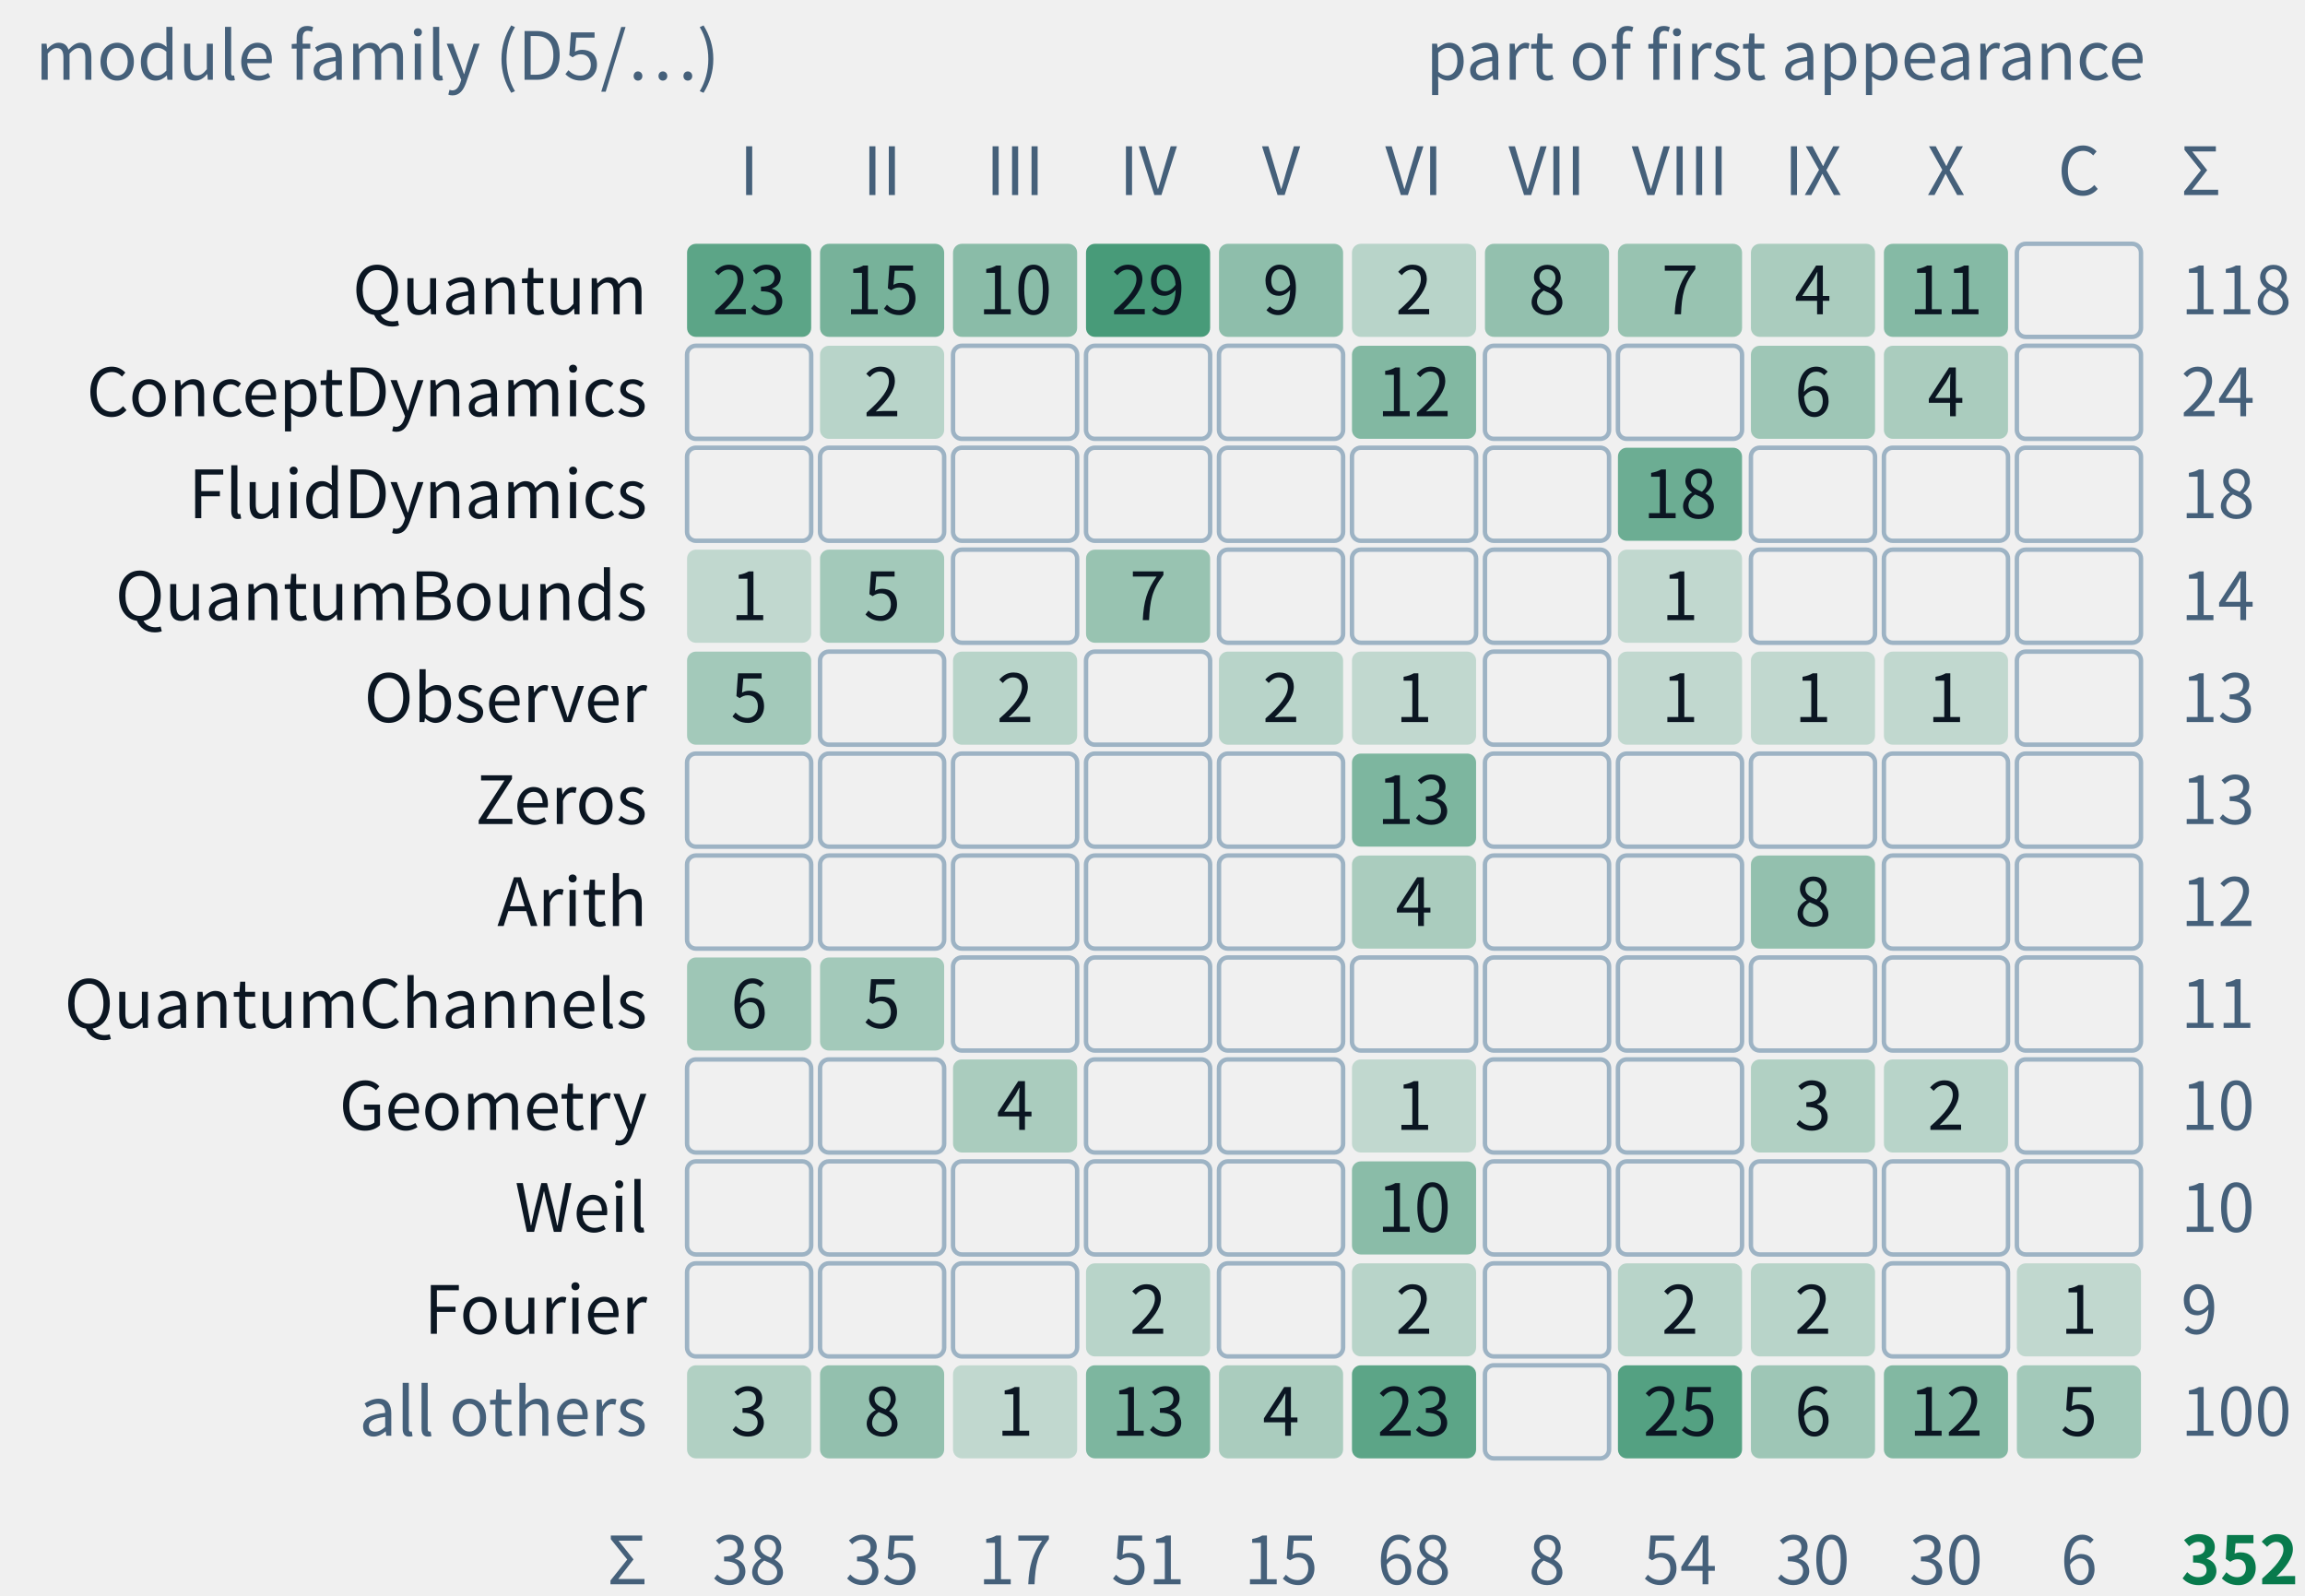
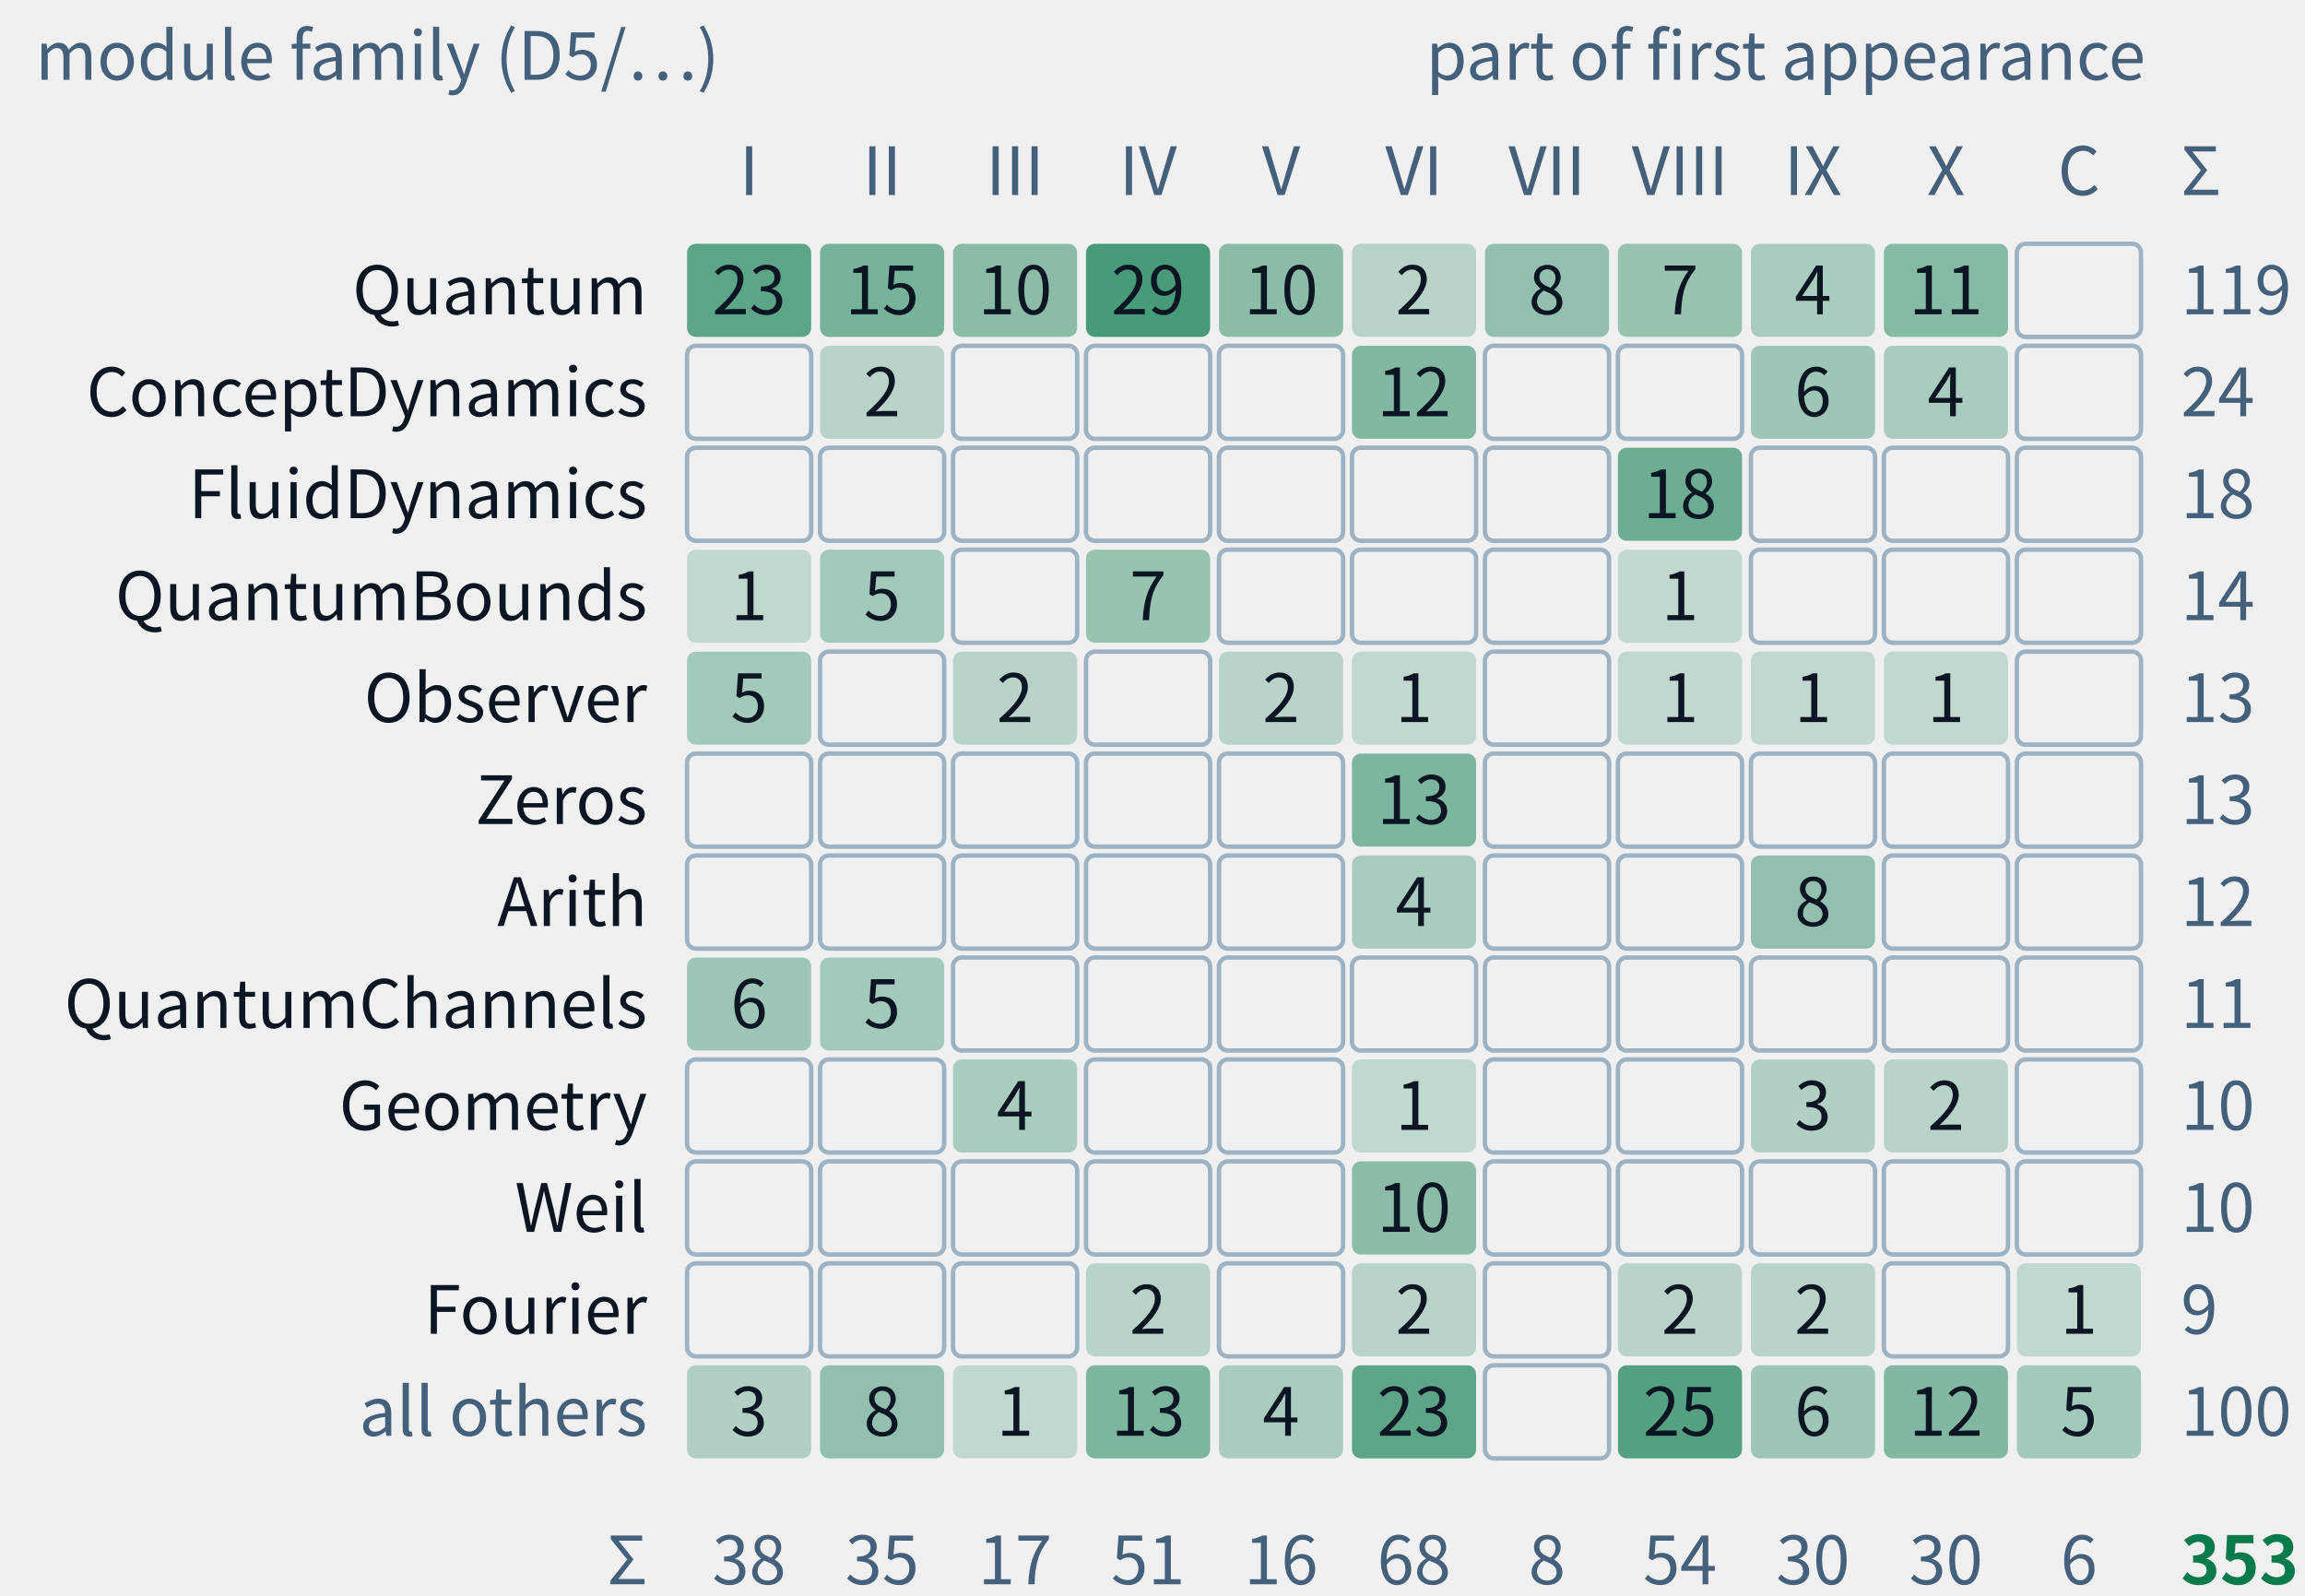
- <svg xmlns="http://www.w3.org/2000/svg" class="tr-fig" data-tr-fig="appc-modules-by-part" data-lang="en" viewBox="0 0 520 360" width="520" height="360" font-family="'Noto Sans SC', 'Noto Sans CJK SC', 'Source Sans 3', 'PingFang SC', 'Microsoft YaHei', system-ui, sans-serif" role="img" aria-label="Counts by module family and part of first appearance. Rows show Quantum, ConceptDynamics, FluidDynamics, QuantumBounds, Observer, Zeros, Arith, QuantumChannels, Geometry, Weil, Fourier and all others; columns show Parts I to X and the coda with appendices. Cells give counts, blanks mean zero; total 352. This is not a proof-dependency graph.">
+ <svg xmlns="http://www.w3.org/2000/svg" class="tr-fig" data-tr-fig="appc-modules-by-part" data-lang="en" viewBox="0 0 520 360" width="520" height="360" font-family="'Noto Sans SC', 'Noto Sans CJK SC', 'Source Sans 3', 'PingFang SC', 'Microsoft YaHei', system-ui, sans-serif" role="img" aria-label="Counts by module family and part of first appearance. Rows show Quantum, ConceptDynamics, FluidDynamics, QuantumBounds, Observer, Zeros, Arith, QuantumChannels, Geometry, Weil, Fourier and all others; columns show Parts I to X and the coda with appendices. Cells give counts, blanks mean zero; total 353. This is not a proof-dependency graph.">
  <style>.ts-ink{stroke:#0b1622}.tf-ink{fill:#0b1622}.ts-dim{stroke:#45607a}.tf-dim{fill:#45607a}.ts-faint{stroke:#9db3c4}.tf-faint{fill:#9db3c4}.ts-edge{stroke:#b9d0dd}.tf-edge{fill:#b9d0dd}.ts-hot{stroke:#5f9bb5}.tf-hot{fill:#5f9bb5}.ts-bg{stroke:#ffffff}.tf-bg{fill:#ffffff}.ts-panel{stroke:#eef5f9}.tf-panel{fill:#eef5f9}.ts-sheet{stroke:#f7fbfd}.tf-sheet{fill:#f7fbfd}.ts-cyan{stroke:#007c8a}.tf-cyan{fill:#007c8a}.ts-magenta{stroke:#b0128f}.tf-magenta{fill:#b0128f}.ts-amber{stroke:#946200}.tf-amber{fill:#946200}.ts-violet{stroke:#5a45c8}.tf-violet{fill:#5a45c8}.ts-ok{stroke:#087a4c}.tf-ok{fill:#087a4c}.ts-warn{stroke:#c21f3a}.tf-warn{fill:#c21f3a}.ts-blue{stroke:#1d5fd0}.tf-blue{fill:#1d5fd0}.ts-orange{stroke:#b85410}.tf-orange{fill:#b85410}.ts-sigma{stroke:#28405a}.tf-sigma{fill:#28405a}@media (prefers-color-scheme:dark){.ts-ink{stroke:#d4efff}.tf-ink{fill:#d4efff}.ts-dim{stroke:#6f8ea5}.tf-dim{fill:#6f8ea5}.ts-faint{stroke:#34506a}.tf-faint{fill:#34506a}.ts-edge{stroke:#143049}.tf-edge{fill:#143049}.ts-hot{stroke:#1f5d7c}.tf-hot{fill:#1f5d7c}.ts-bg{stroke:#03060c}.tf-bg{fill:#03060c}.ts-panel{stroke:#07101b}.tf-panel{fill:#07101b}.ts-sheet{stroke:#050c16}.tf-sheet{fill:#050c16}.ts-cyan{stroke:#19f0ff}.tf-cyan{fill:#19f0ff}.ts-magenta{stroke:#ff2fd0}.tf-magenta{fill:#ff2fd0}.ts-amber{stroke:#ffc83d}.tf-amber{fill:#ffc83d}.ts-violet{stroke:#9d8cff}.tf-violet{fill:#9d8cff}.ts-ok{stroke:#46ffb2}.tf-ok{fill:#46ffb2}.ts-warn{stroke:#ff5064}.tf-warn{fill:#ff5064}.ts-blue{stroke:#2a7bff}.tf-blue{fill:#2a7bff}.ts-orange{stroke:#ff8a3c}.tf-orange{fill:#ff8a3c}.ts-sigma{stroke:#cfe3ff}.tf-sigma{fill:#cfe3ff}}</style>
  <text class="tf-dim" x="8" y="18" font-size="15">module family (D5/…)</text>
  <text class="tf-dim" x="484" y="18" font-size="15" text-anchor="end">part of first appearance</text>
  <text class="tf-dim" x="169" y="44" font-size="15" text-anchor="middle">I</text>
  <text class="tf-dim" x="199" y="44" font-size="15" text-anchor="middle">II</text>
  <text class="tf-dim" x="229" y="44" font-size="15" text-anchor="middle">III</text>
  <text class="tf-dim" x="259" y="44" font-size="15" text-anchor="middle">IV</text>
  <text class="tf-dim" x="289" y="44" font-size="15" text-anchor="middle">V</text>
  <text class="tf-dim" x="319" y="44" font-size="15" text-anchor="middle">VI</text>
  <text class="tf-dim" x="349" y="44" font-size="15" text-anchor="middle">VII</text>
  <text class="tf-dim" x="379" y="44" font-size="15" text-anchor="middle">VIII</text>
  <text class="tf-dim" x="409" y="44" font-size="15" text-anchor="middle">IX</text>
  <text class="tf-dim" x="439" y="44" font-size="15" text-anchor="middle">X</text>
  <text class="tf-dim" x="469" y="44" font-size="15" text-anchor="middle">C</text>
  <text class="tf-ink" x="146" y="70.9" font-size="15" text-anchor="end">Quantum</text>
  <rect x="155" y="55" width="28" height="21" rx="2" class="tf-ok" fill-opacity="0.64" />
  <text class="tf-ink" x="169" y="70.9" font-size="15" text-anchor="middle">23</text>
  <rect x="185" y="55" width="28" height="21" rx="2" class="tf-ok" fill-opacity="0.52" />
  <text class="tf-ink" x="199" y="70.9" font-size="15" text-anchor="middle">15</text>
  <rect x="215" y="55" width="28" height="21" rx="2" class="tf-ok" fill-opacity="0.44" />
  <text class="tf-ink" x="229" y="70.9" font-size="15" text-anchor="middle">10</text>
  <rect x="245" y="55" width="28" height="21" rx="2" class="tf-ok" fill-opacity="0.72" />
  <text class="tf-ink" x="259" y="70.9" font-size="15" text-anchor="middle">29</text>
-   <rect x="275" y="55" width="28" height="21" rx="2" class="tf-ok" fill-opacity="0.42" />
-   <text class="tf-ink" x="289" y="70.9" font-size="15" text-anchor="middle">9</text>
+   <rect x="275" y="55" width="28" height="21" rx="2" class="tf-ok" fill-opacity="0.44" />
+   <text class="tf-ink" x="289" y="70.9" font-size="15" text-anchor="middle">10</text>
  <rect x="305" y="55" width="28" height="21" rx="2" class="tf-ok" fill-opacity="0.24" />
  <text class="tf-ink" x="319" y="70.9" font-size="15" text-anchor="middle">2</text>
  <rect x="335" y="55" width="28" height="21" rx="2" class="tf-ok" fill-opacity="0.4" />
  <text class="tf-ink" x="349" y="70.9" font-size="15" text-anchor="middle">8</text>
  <rect x="365" y="55" width="28" height="21" rx="2" class="tf-ok" fill-opacity="0.38" />
  <text class="tf-ink" x="379" y="70.9" font-size="15" text-anchor="middle">7</text>
  <rect x="395" y="55" width="28" height="21" rx="2" class="tf-ok" fill-opacity="0.3" />
  <text class="tf-ink" x="409" y="70.9" font-size="15" text-anchor="middle">4</text>
  <rect x="425" y="55" width="28" height="21" rx="2" class="tf-ok" fill-opacity="0.46" />
  <text class="tf-ink" x="439" y="70.9" font-size="15" text-anchor="middle">11</text>
  <rect x="455" y="55" width="28" height="21" rx="2" class="ts-faint" stroke-width="1" fill="none" />
-   <text class="tf-dim" x="492" y="70.9" font-size="15">118</text>
+   <text class="tf-dim" x="492" y="70.9" font-size="15">119</text>
  <text class="tf-ink" x="146" y="93.9" font-size="15" text-anchor="end">ConceptDynamics</text>
  <rect x="155" y="78" width="28" height="21" rx="2" class="ts-faint" stroke-width="1" fill="none" />
  <rect x="185" y="78" width="28" height="21" rx="2" class="tf-ok" fill-opacity="0.24" />
  <text class="tf-ink" x="199" y="93.9" font-size="15" text-anchor="middle">2</text>
  <rect x="215" y="78" width="28" height="21" rx="2" class="ts-faint" stroke-width="1" fill="none" />
  <rect x="245" y="78" width="28" height="21" rx="2" class="ts-faint" stroke-width="1" fill="none" />
  <rect x="275" y="78" width="28" height="21" rx="2" class="ts-faint" stroke-width="1" fill="none" />
  <rect x="305" y="78" width="28" height="21" rx="2" class="tf-ok" fill-opacity="0.47" />
  <text class="tf-ink" x="319" y="93.9" font-size="15" text-anchor="middle">12</text>
  <rect x="335" y="78" width="28" height="21" rx="2" class="ts-faint" stroke-width="1" fill="none" />
  <rect x="365" y="78" width="28" height="21" rx="2" class="ts-faint" stroke-width="1" fill="none" />
  <rect x="395" y="78" width="28" height="21" rx="2" class="tf-ok" fill-opacity="0.35" />
  <text class="tf-ink" x="409" y="93.9" font-size="15" text-anchor="middle">6</text>
  <rect x="425" y="78" width="28" height="21" rx="2" class="tf-ok" fill-opacity="0.3" />
  <text class="tf-ink" x="439" y="93.9" font-size="15" text-anchor="middle">4</text>
  <rect x="455" y="78" width="28" height="21" rx="2" class="ts-faint" stroke-width="1" fill="none" />
  <text class="tf-dim" x="492" y="93.9" font-size="15">24</text>
  <text class="tf-ink" x="146" y="116.9" font-size="15" text-anchor="end">FluidDynamics</text>
  <rect x="155" y="101" width="28" height="21" rx="2" class="ts-faint" stroke-width="1" fill="none" />
  <rect x="185" y="101" width="28" height="21" rx="2" class="ts-faint" stroke-width="1" fill="none" />
  <rect x="215" y="101" width="28" height="21" rx="2" class="ts-faint" stroke-width="1" fill="none" />
  <rect x="245" y="101" width="28" height="21" rx="2" class="ts-faint" stroke-width="1" fill="none" />
  <rect x="275" y="101" width="28" height="21" rx="2" class="ts-faint" stroke-width="1" fill="none" />
  <rect x="305" y="101" width="28" height="21" rx="2" class="ts-faint" stroke-width="1" fill="none" />
  <rect x="335" y="101" width="28" height="21" rx="2" class="ts-faint" stroke-width="1" fill="none" />
  <rect x="365" y="101" width="28" height="21" rx="2" class="tf-ok" fill-opacity="0.57" />
  <text class="tf-ink" x="379" y="116.9" font-size="15" text-anchor="middle">18</text>
  <rect x="395" y="101" width="28" height="21" rx="2" class="ts-faint" stroke-width="1" fill="none" />
  <rect x="425" y="101" width="28" height="21" rx="2" class="ts-faint" stroke-width="1" fill="none" />
  <rect x="455" y="101" width="28" height="21" rx="2" class="ts-faint" stroke-width="1" fill="none" />
  <text class="tf-dim" x="492" y="116.9" font-size="15">18</text>
  <text class="tf-ink" x="146" y="139.9" font-size="15" text-anchor="end">QuantumBounds</text>
  <rect x="155" y="124" width="28" height="21" rx="2" class="tf-ok" fill-opacity="0.2" />
  <text class="tf-ink" x="169" y="139.9" font-size="15" text-anchor="middle">1</text>
  <rect x="185" y="124" width="28" height="21" rx="2" class="tf-ok" fill-opacity="0.33" />
  <text class="tf-ink" x="199" y="139.9" font-size="15" text-anchor="middle">5</text>
  <rect x="215" y="124" width="28" height="21" rx="2" class="ts-faint" stroke-width="1" fill="none" />
  <rect x="245" y="124" width="28" height="21" rx="2" class="tf-ok" fill-opacity="0.38" />
  <text class="tf-ink" x="259" y="139.9" font-size="15" text-anchor="middle">7</text>
  <rect x="275" y="124" width="28" height="21" rx="2" class="ts-faint" stroke-width="1" fill="none" />
  <rect x="305" y="124" width="28" height="21" rx="2" class="ts-faint" stroke-width="1" fill="none" />
  <rect x="335" y="124" width="28" height="21" rx="2" class="ts-faint" stroke-width="1" fill="none" />
  <rect x="365" y="124" width="28" height="21" rx="2" class="tf-ok" fill-opacity="0.2" />
  <text class="tf-ink" x="379" y="139.9" font-size="15" text-anchor="middle">1</text>
  <rect x="395" y="124" width="28" height="21" rx="2" class="ts-faint" stroke-width="1" fill="none" />
  <rect x="425" y="124" width="28" height="21" rx="2" class="ts-faint" stroke-width="1" fill="none" />
  <rect x="455" y="124" width="28" height="21" rx="2" class="ts-faint" stroke-width="1" fill="none" />
  <text class="tf-dim" x="492" y="139.9" font-size="15">14</text>
  <text class="tf-ink" x="146" y="162.9" font-size="15" text-anchor="end">Observer</text>
  <rect x="155" y="147" width="28" height="21" rx="2" class="tf-ok" fill-opacity="0.33" />
  <text class="tf-ink" x="169" y="162.9" font-size="15" text-anchor="middle">5</text>
  <rect x="185" y="147" width="28" height="21" rx="2" class="ts-faint" stroke-width="1" fill="none" />
  <rect x="215" y="147" width="28" height="21" rx="2" class="tf-ok" fill-opacity="0.24" />
  <text class="tf-ink" x="229" y="162.9" font-size="15" text-anchor="middle">2</text>
  <rect x="245" y="147" width="28" height="21" rx="2" class="ts-faint" stroke-width="1" fill="none" />
  <rect x="275" y="147" width="28" height="21" rx="2" class="tf-ok" fill-opacity="0.24" />
  <text class="tf-ink" x="289" y="162.9" font-size="15" text-anchor="middle">2</text>
  <rect x="305" y="147" width="28" height="21" rx="2" class="tf-ok" fill-opacity="0.2" />
  <text class="tf-ink" x="319" y="162.9" font-size="15" text-anchor="middle">1</text>
  <rect x="335" y="147" width="28" height="21" rx="2" class="ts-faint" stroke-width="1" fill="none" />
  <rect x="365" y="147" width="28" height="21" rx="2" class="tf-ok" fill-opacity="0.2" />
  <text class="tf-ink" x="379" y="162.9" font-size="15" text-anchor="middle">1</text>
  <rect x="395" y="147" width="28" height="21" rx="2" class="tf-ok" fill-opacity="0.2" />
  <text class="tf-ink" x="409" y="162.9" font-size="15" text-anchor="middle">1</text>
  <rect x="425" y="147" width="28" height="21" rx="2" class="tf-ok" fill-opacity="0.2" />
  <text class="tf-ink" x="439" y="162.9" font-size="15" text-anchor="middle">1</text>
  <rect x="455" y="147" width="28" height="21" rx="2" class="ts-faint" stroke-width="1" fill="none" />
  <text class="tf-dim" x="492" y="162.9" font-size="15">13</text>
  <text class="tf-ink" x="146" y="185.9" font-size="15" text-anchor="end">Zeros</text>
  <rect x="155" y="170" width="28" height="21" rx="2" class="ts-faint" stroke-width="1" fill="none" />
  <rect x="185" y="170" width="28" height="21" rx="2" class="ts-faint" stroke-width="1" fill="none" />
  <rect x="215" y="170" width="28" height="21" rx="2" class="ts-faint" stroke-width="1" fill="none" />
  <rect x="245" y="170" width="28" height="21" rx="2" class="ts-faint" stroke-width="1" fill="none" />
  <rect x="275" y="170" width="28" height="21" rx="2" class="ts-faint" stroke-width="1" fill="none" />
  <rect x="305" y="170" width="28" height="21" rx="2" class="tf-ok" fill-opacity="0.49" />
  <text class="tf-ink" x="319" y="185.9" font-size="15" text-anchor="middle">13</text>
  <rect x="335" y="170" width="28" height="21" rx="2" class="ts-faint" stroke-width="1" fill="none" />
  <rect x="365" y="170" width="28" height="21" rx="2" class="ts-faint" stroke-width="1" fill="none" />
  <rect x="395" y="170" width="28" height="21" rx="2" class="ts-faint" stroke-width="1" fill="none" />
  <rect x="425" y="170" width="28" height="21" rx="2" class="ts-faint" stroke-width="1" fill="none" />
  <rect x="455" y="170" width="28" height="21" rx="2" class="ts-faint" stroke-width="1" fill="none" />
  <text class="tf-dim" x="492" y="185.9" font-size="15">13</text>
  <text class="tf-ink" x="146" y="208.9" font-size="15" text-anchor="end">Arith</text>
  <rect x="155" y="193" width="28" height="21" rx="2" class="ts-faint" stroke-width="1" fill="none" />
  <rect x="185" y="193" width="28" height="21" rx="2" class="ts-faint" stroke-width="1" fill="none" />
  <rect x="215" y="193" width="28" height="21" rx="2" class="ts-faint" stroke-width="1" fill="none" />
  <rect x="245" y="193" width="28" height="21" rx="2" class="ts-faint" stroke-width="1" fill="none" />
  <rect x="275" y="193" width="28" height="21" rx="2" class="ts-faint" stroke-width="1" fill="none" />
  <rect x="305" y="193" width="28" height="21" rx="2" class="tf-ok" fill-opacity="0.3" />
  <text class="tf-ink" x="319" y="208.9" font-size="15" text-anchor="middle">4</text>
  <rect x="335" y="193" width="28" height="21" rx="2" class="ts-faint" stroke-width="1" fill="none" />
  <rect x="365" y="193" width="28" height="21" rx="2" class="ts-faint" stroke-width="1" fill="none" />
  <rect x="395" y="193" width="28" height="21" rx="2" class="tf-ok" fill-opacity="0.4" />
  <text class="tf-ink" x="409" y="208.9" font-size="15" text-anchor="middle">8</text>
  <rect x="425" y="193" width="28" height="21" rx="2" class="ts-faint" stroke-width="1" fill="none" />
  <rect x="455" y="193" width="28" height="21" rx="2" class="ts-faint" stroke-width="1" fill="none" />
  <text class="tf-dim" x="492" y="208.9" font-size="15">12</text>
  <text class="tf-ink" x="146" y="231.9" font-size="15" text-anchor="end">QuantumChannels</text>
  <rect x="155" y="216" width="28" height="21" rx="2" class="tf-ok" fill-opacity="0.35" />
  <text class="tf-ink" x="169" y="231.9" font-size="15" text-anchor="middle">6</text>
  <rect x="185" y="216" width="28" height="21" rx="2" class="tf-ok" fill-opacity="0.33" />
  <text class="tf-ink" x="199" y="231.9" font-size="15" text-anchor="middle">5</text>
  <rect x="215" y="216" width="28" height="21" rx="2" class="ts-faint" stroke-width="1" fill="none" />
  <rect x="245" y="216" width="28" height="21" rx="2" class="ts-faint" stroke-width="1" fill="none" />
  <rect x="275" y="216" width="28" height="21" rx="2" class="ts-faint" stroke-width="1" fill="none" />
  <rect x="305" y="216" width="28" height="21" rx="2" class="ts-faint" stroke-width="1" fill="none" />
  <rect x="335" y="216" width="28" height="21" rx="2" class="ts-faint" stroke-width="1" fill="none" />
  <rect x="365" y="216" width="28" height="21" rx="2" class="ts-faint" stroke-width="1" fill="none" />
  <rect x="395" y="216" width="28" height="21" rx="2" class="ts-faint" stroke-width="1" fill="none" />
  <rect x="425" y="216" width="28" height="21" rx="2" class="ts-faint" stroke-width="1" fill="none" />
  <rect x="455" y="216" width="28" height="21" rx="2" class="ts-faint" stroke-width="1" fill="none" />
  <text class="tf-dim" x="492" y="231.9" font-size="15">11</text>
  <text class="tf-ink" x="146" y="254.9" font-size="15" text-anchor="end">Geometry</text>
  <rect x="155" y="239" width="28" height="21" rx="2" class="ts-faint" stroke-width="1" fill="none" />
  <rect x="185" y="239" width="28" height="21" rx="2" class="ts-faint" stroke-width="1" fill="none" />
  <rect x="215" y="239" width="28" height="21" rx="2" class="tf-ok" fill-opacity="0.3" />
  <text class="tf-ink" x="229" y="254.9" font-size="15" text-anchor="middle">4</text>
  <rect x="245" y="239" width="28" height="21" rx="2" class="ts-faint" stroke-width="1" fill="none" />
  <rect x="275" y="239" width="28" height="21" rx="2" class="ts-faint" stroke-width="1" fill="none" />
  <rect x="305" y="239" width="28" height="21" rx="2" class="tf-ok" fill-opacity="0.2" />
  <text class="tf-ink" x="319" y="254.9" font-size="15" text-anchor="middle">1</text>
  <rect x="335" y="239" width="28" height="21" rx="2" class="ts-faint" stroke-width="1" fill="none" />
  <rect x="365" y="239" width="28" height="21" rx="2" class="ts-faint" stroke-width="1" fill="none" />
  <rect x="395" y="239" width="28" height="21" rx="2" class="tf-ok" fill-opacity="0.27" />
  <text class="tf-ink" x="409" y="254.9" font-size="15" text-anchor="middle">3</text>
  <rect x="425" y="239" width="28" height="21" rx="2" class="tf-ok" fill-opacity="0.24" />
  <text class="tf-ink" x="439" y="254.9" font-size="15" text-anchor="middle">2</text>
  <rect x="455" y="239" width="28" height="21" rx="2" class="ts-faint" stroke-width="1" fill="none" />
  <text class="tf-dim" x="492" y="254.9" font-size="15">10</text>
  <text class="tf-ink" x="146" y="277.9" font-size="15" text-anchor="end">Weil</text>
  <rect x="155" y="262" width="28" height="21" rx="2" class="ts-faint" stroke-width="1" fill="none" />
  <rect x="185" y="262" width="28" height="21" rx="2" class="ts-faint" stroke-width="1" fill="none" />
  <rect x="215" y="262" width="28" height="21" rx="2" class="ts-faint" stroke-width="1" fill="none" />
  <rect x="245" y="262" width="28" height="21" rx="2" class="ts-faint" stroke-width="1" fill="none" />
  <rect x="275" y="262" width="28" height="21" rx="2" class="ts-faint" stroke-width="1" fill="none" />
  <rect x="305" y="262" width="28" height="21" rx="2" class="tf-ok" fill-opacity="0.44" />
  <text class="tf-ink" x="319" y="277.9" font-size="15" text-anchor="middle">10</text>
  <rect x="335" y="262" width="28" height="21" rx="2" class="ts-faint" stroke-width="1" fill="none" />
  <rect x="365" y="262" width="28" height="21" rx="2" class="ts-faint" stroke-width="1" fill="none" />
  <rect x="395" y="262" width="28" height="21" rx="2" class="ts-faint" stroke-width="1" fill="none" />
  <rect x="425" y="262" width="28" height="21" rx="2" class="ts-faint" stroke-width="1" fill="none" />
  <rect x="455" y="262" width="28" height="21" rx="2" class="ts-faint" stroke-width="1" fill="none" />
  <text class="tf-dim" x="492" y="277.9" font-size="15">10</text>
  <text class="tf-ink" x="146" y="300.9" font-size="15" text-anchor="end">Fourier</text>
  <rect x="155" y="285" width="28" height="21" rx="2" class="ts-faint" stroke-width="1" fill="none" />
  <rect x="185" y="285" width="28" height="21" rx="2" class="ts-faint" stroke-width="1" fill="none" />
  <rect x="215" y="285" width="28" height="21" rx="2" class="ts-faint" stroke-width="1" fill="none" />
  <rect x="245" y="285" width="28" height="21" rx="2" class="tf-ok" fill-opacity="0.24" />
  <text class="tf-ink" x="259" y="300.9" font-size="15" text-anchor="middle">2</text>
  <rect x="275" y="285" width="28" height="21" rx="2" class="ts-faint" stroke-width="1" fill="none" />
  <rect x="305" y="285" width="28" height="21" rx="2" class="tf-ok" fill-opacity="0.24" />
  <text class="tf-ink" x="319" y="300.9" font-size="15" text-anchor="middle">2</text>
  <rect x="335" y="285" width="28" height="21" rx="2" class="ts-faint" stroke-width="1" fill="none" />
  <rect x="365" y="285" width="28" height="21" rx="2" class="tf-ok" fill-opacity="0.24" />
  <text class="tf-ink" x="379" y="300.9" font-size="15" text-anchor="middle">2</text>
  <rect x="395" y="285" width="28" height="21" rx="2" class="tf-ok" fill-opacity="0.24" />
  <text class="tf-ink" x="409" y="300.9" font-size="15" text-anchor="middle">2</text>
  <rect x="425" y="285" width="28" height="21" rx="2" class="ts-faint" stroke-width="1" fill="none" />
  <rect x="455" y="285" width="28" height="21" rx="2" class="tf-ok" fill-opacity="0.2" />
  <text class="tf-ink" x="469" y="300.9" font-size="15" text-anchor="middle">1</text>
  <text class="tf-dim" x="492" y="300.9" font-size="15">9</text>
  <text class="tf-dim" x="146" y="323.9" font-size="15" text-anchor="end">all others</text>
  <rect x="155" y="308" width="28" height="21" rx="2" class="tf-ok" fill-opacity="0.27" />
  <text class="tf-ink" x="169" y="323.9" font-size="15" text-anchor="middle">3</text>
  <rect x="185" y="308" width="28" height="21" rx="2" class="tf-ok" fill-opacity="0.4" />
  <text class="tf-ink" x="199" y="323.9" font-size="15" text-anchor="middle">8</text>
  <rect x="215" y="308" width="28" height="21" rx="2" class="tf-ok" fill-opacity="0.2" />
  <text class="tf-ink" x="229" y="323.9" font-size="15" text-anchor="middle">1</text>
  <rect x="245" y="308" width="28" height="21" rx="2" class="tf-ok" fill-opacity="0.49" />
  <text class="tf-ink" x="259" y="323.9" font-size="15" text-anchor="middle">13</text>
  <rect x="275" y="308" width="28" height="21" rx="2" class="tf-ok" fill-opacity="0.3" />
  <text class="tf-ink" x="289" y="323.9" font-size="15" text-anchor="middle">4</text>
  <rect x="305" y="308" width="28" height="21" rx="2" class="tf-ok" fill-opacity="0.64" />
  <text class="tf-ink" x="319" y="323.9" font-size="15" text-anchor="middle">23</text>
  <rect x="335" y="308" width="28" height="21" rx="2" class="ts-faint" stroke-width="1" fill="none" />
  <rect x="365" y="308" width="28" height="21" rx="2" class="tf-ok" fill-opacity="0.67" />
  <text class="tf-ink" x="379" y="323.9" font-size="15" text-anchor="middle">25</text>
  <rect x="395" y="308" width="28" height="21" rx="2" class="tf-ok" fill-opacity="0.35" />
  <text class="tf-ink" x="409" y="323.9" font-size="15" text-anchor="middle">6</text>
  <rect x="425" y="308" width="28" height="21" rx="2" class="tf-ok" fill-opacity="0.47" />
  <text class="tf-ink" x="439" y="323.9" font-size="15" text-anchor="middle">12</text>
  <rect x="455" y="308" width="28" height="21" rx="2" class="tf-ok" fill-opacity="0.33" />
  <text class="tf-ink" x="469" y="323.9" font-size="15" text-anchor="middle">5</text>
  <text class="tf-dim" x="492" y="323.9" font-size="15">100</text>
  <text class="tf-dim" x="492" y="44" font-size="15">Σ</text>
  <text class="tf-dim" x="146" y="357.4" font-size="15" text-anchor="end">Σ</text>
  <text class="tf-dim" x="169" y="357.4" font-size="15" text-anchor="middle">38</text>
  <text class="tf-dim" x="199" y="357.4" font-size="15" text-anchor="middle">35</text>
  <text class="tf-dim" x="229" y="357.4" font-size="15" text-anchor="middle">17</text>
  <text class="tf-dim" x="259" y="357.4" font-size="15" text-anchor="middle">51</text>
-   <text class="tf-dim" x="289" y="357.4" font-size="15" text-anchor="middle">15</text>
+   <text class="tf-dim" x="289" y="357.4" font-size="15" text-anchor="middle">16</text>
  <text class="tf-dim" x="319" y="357.4" font-size="15" text-anchor="middle">68</text>
  <text class="tf-dim" x="349" y="357.4" font-size="15" text-anchor="middle">8</text>
  <text class="tf-dim" x="379" y="357.4" font-size="15" text-anchor="middle">54</text>
  <text class="tf-dim" x="409" y="357.4" font-size="15" text-anchor="middle">30</text>
  <text class="tf-dim" x="439" y="357.4" font-size="15" text-anchor="middle">30</text>
  <text class="tf-dim" x="469" y="357.4" font-size="15" text-anchor="middle">6</text>
-   <text class="tf-ok" x="492" y="357.4" font-size="15" font-weight="600">352</text>
+   <text class="tf-ok" x="492" y="357.4" font-size="15" font-weight="600">353</text>
</svg>
